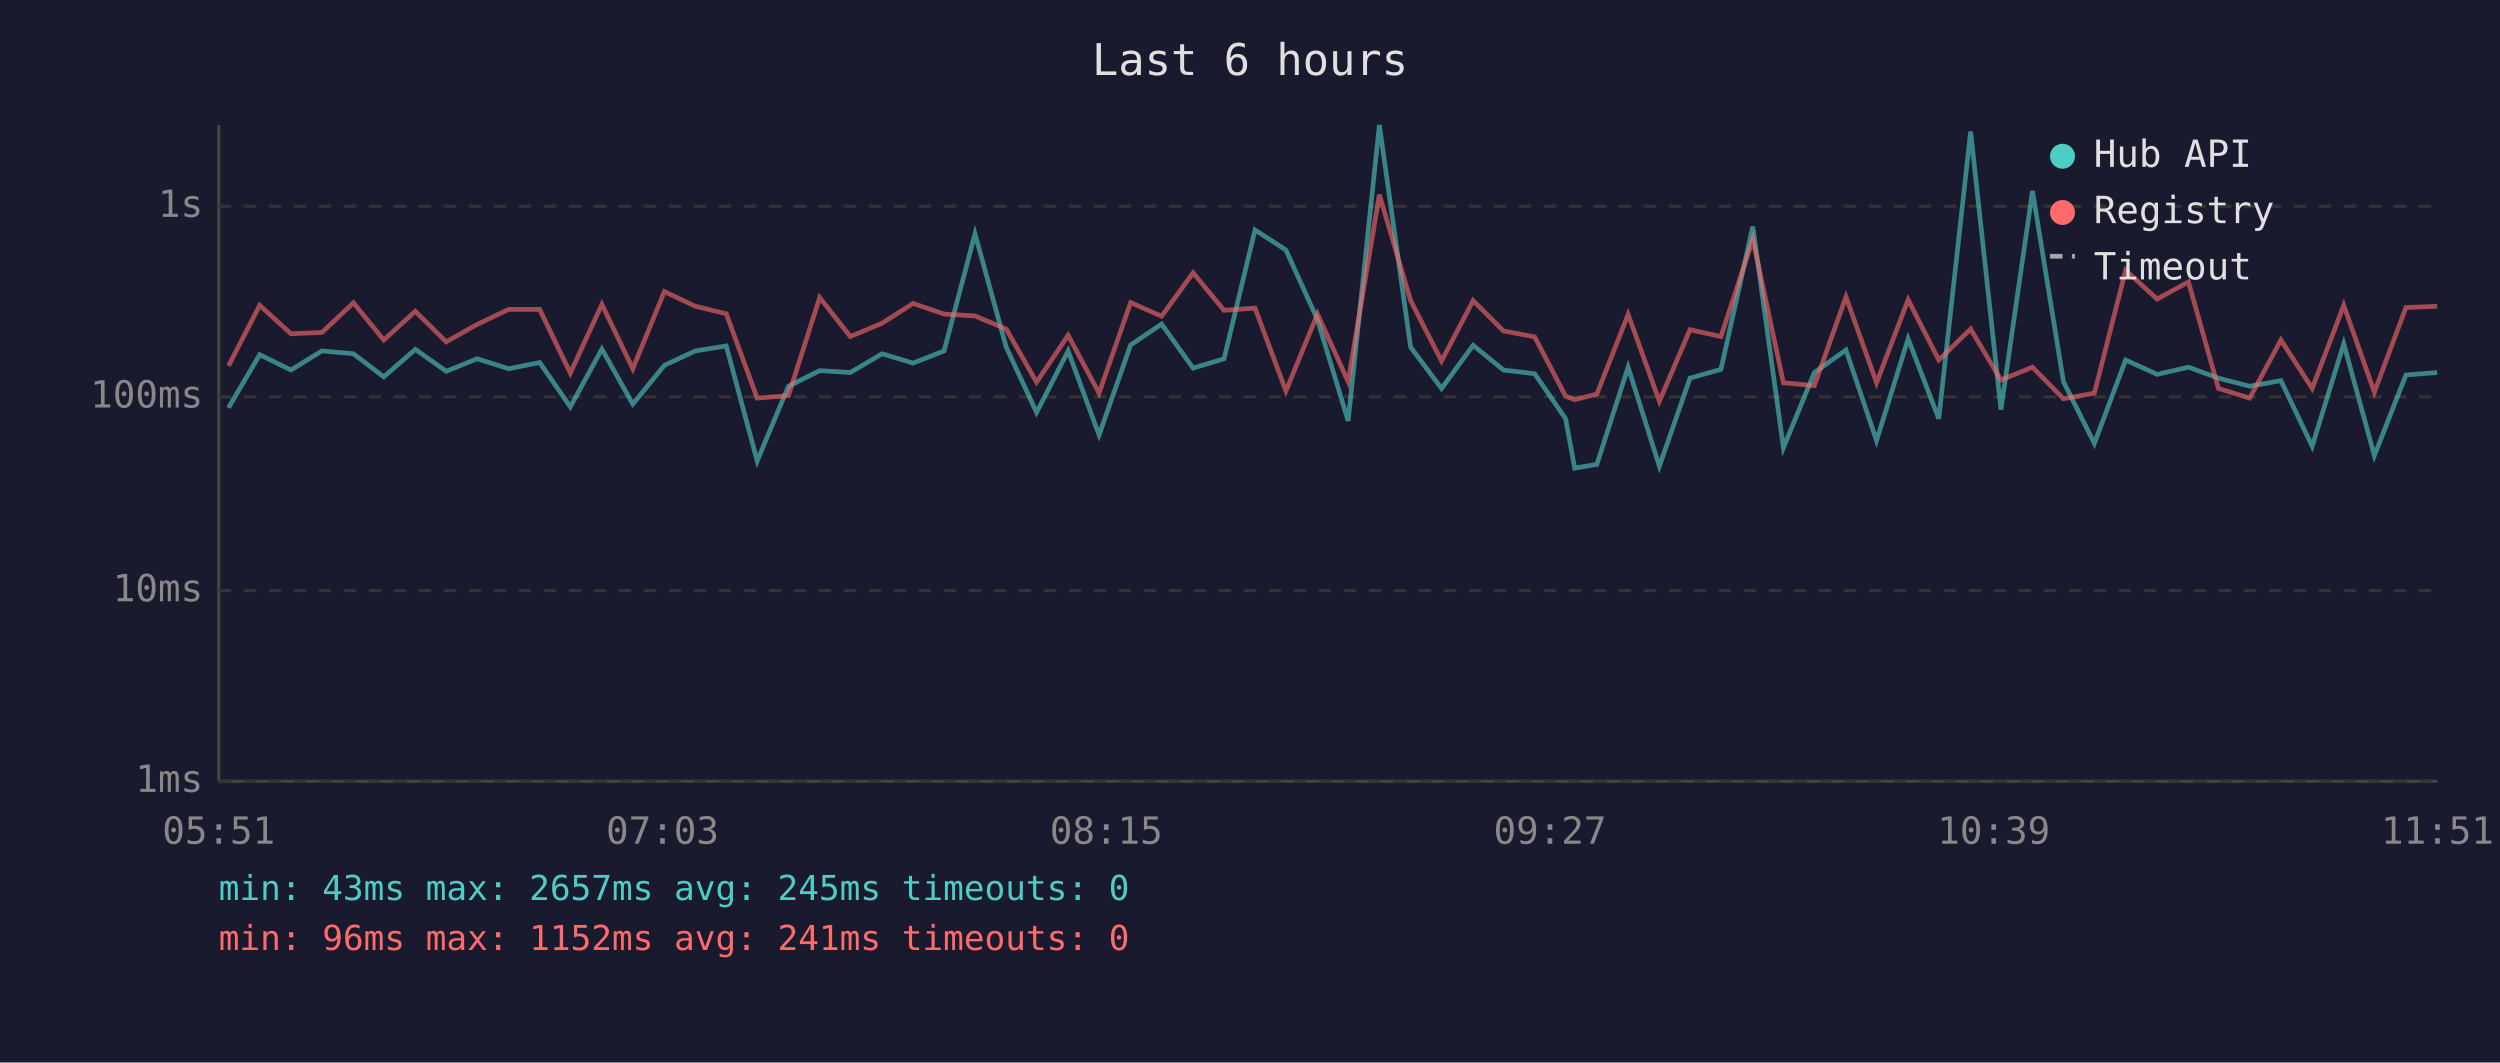
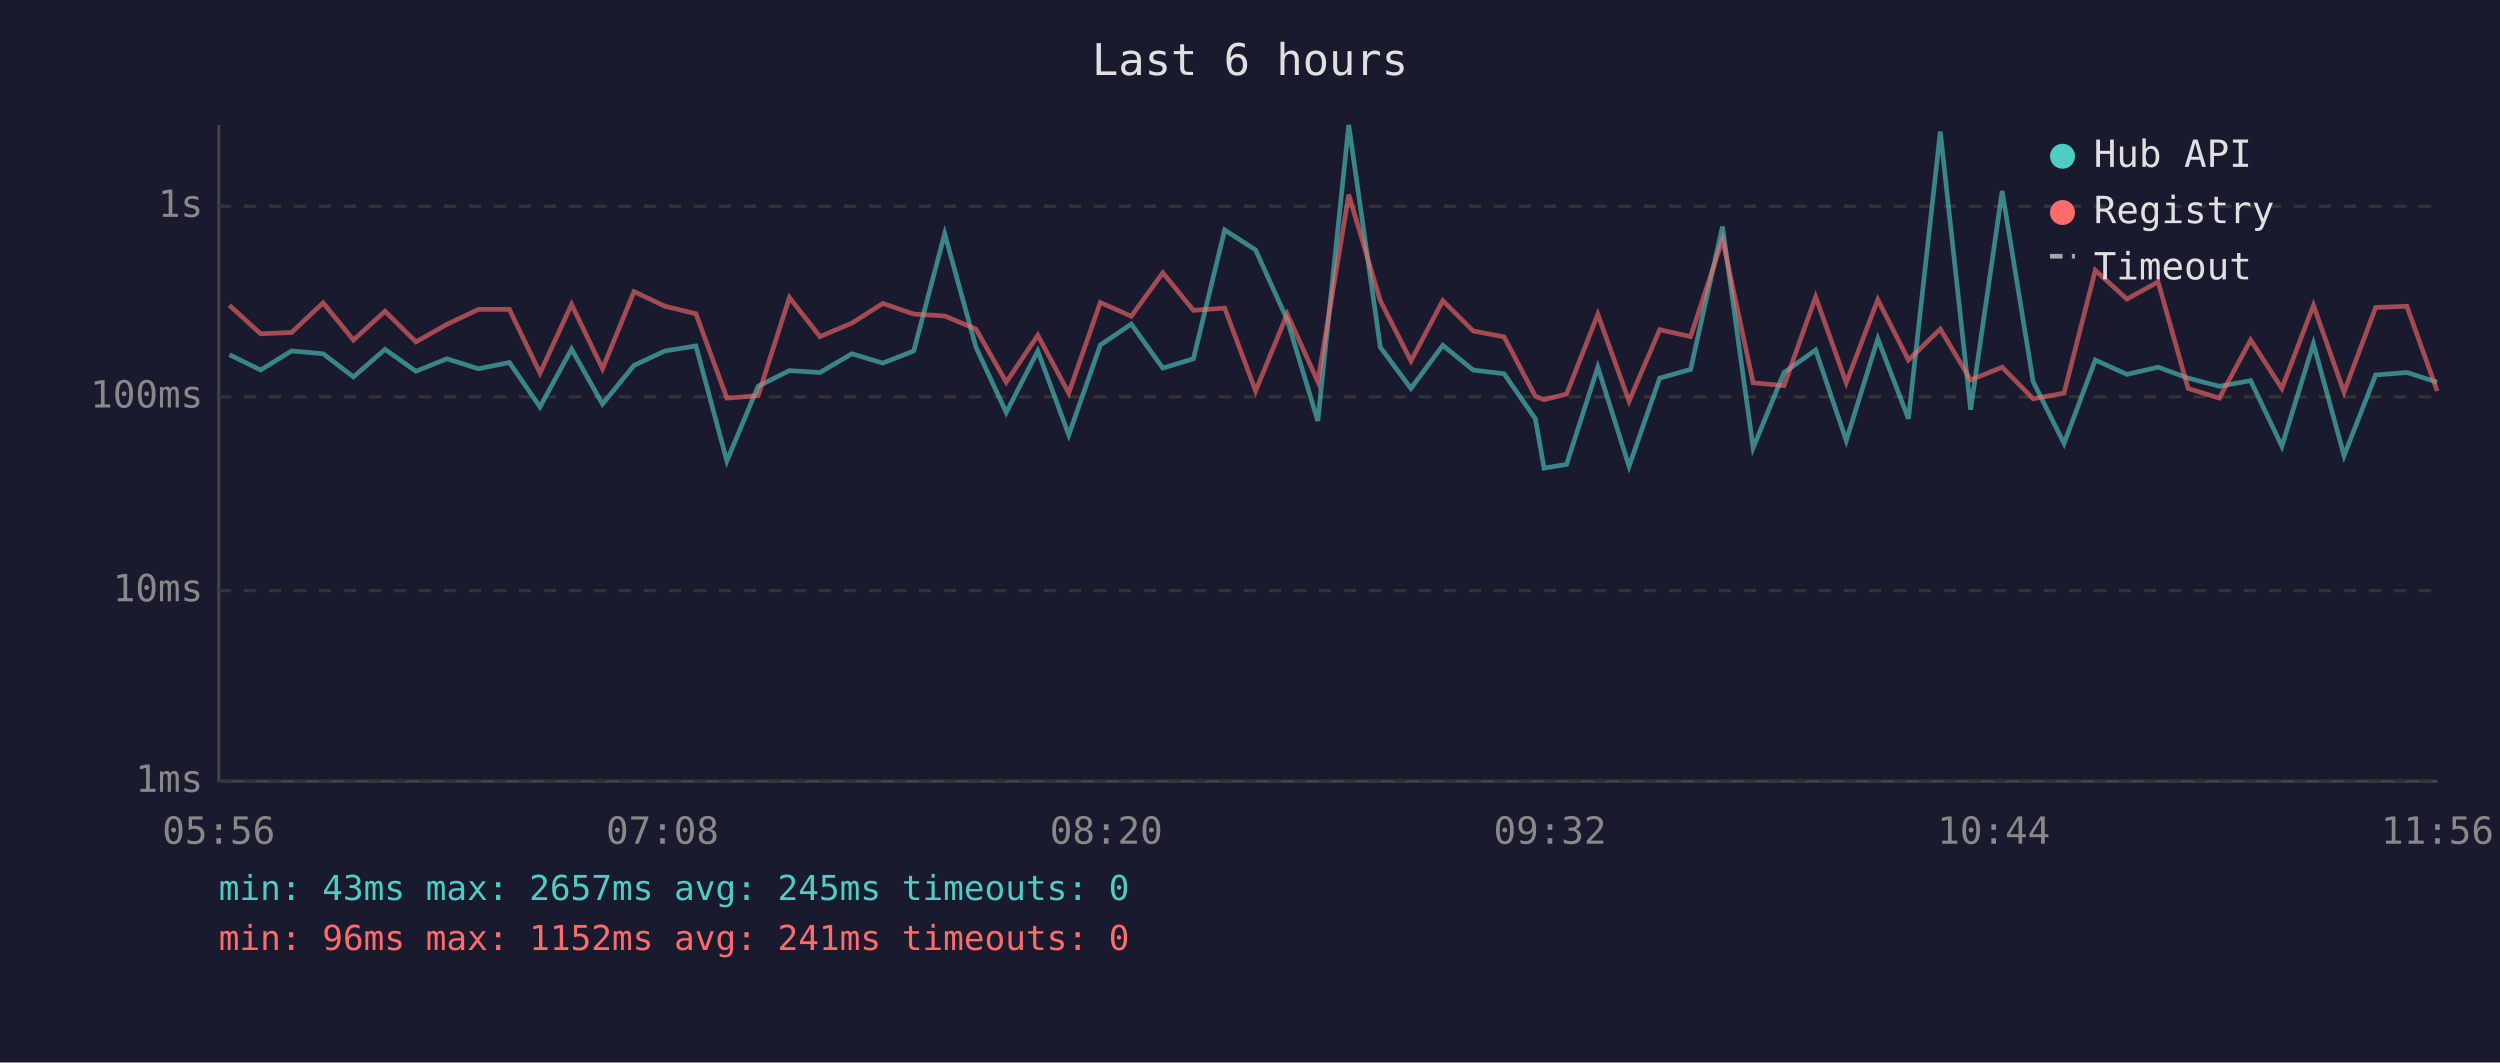
<svg xmlns="http://www.w3.org/2000/svg" viewBox="0 0 800 340" font-family="monospace" font-size="12">
  <rect width="800" height="340" fill="#1a1a2e" />
  <text x="400" y="24" fill="#e0e0e0" font-size="14" text-anchor="middle">Last 6 hours</text>
  <line x1="70" y1="40" x2="70" y2="250" stroke="#444" stroke-width="1" />
  <line x1="70" y1="250" x2="780" y2="250" stroke="#444" stroke-width="1" />
  <line x1="70" y1="250" x2="780" y2="250" stroke="#333" stroke-width="1" stroke-dasharray="4" />
  <text x="65" y="250" fill="#888" text-anchor="end" dominant-baseline="middle">1ms</text>
  <line x1="70" y1="189" x2="780" y2="189" stroke="#333" stroke-width="1" stroke-dasharray="4" />
  <text x="65" y="189" fill="#888" text-anchor="end" dominant-baseline="middle">10ms</text>
  <line x1="70" y1="127" x2="780" y2="127" stroke="#333" stroke-width="1" stroke-dasharray="4" />
  <text x="65" y="127" fill="#888" text-anchor="end" dominant-baseline="middle">100ms</text>
  <line x1="70" y1="66" x2="780" y2="66" stroke="#333" stroke-width="1" stroke-dasharray="4" />
  <text x="65" y="66" fill="#888" text-anchor="end" dominant-baseline="middle">1s</text>
-   <text x="70" y="270" fill="#888" text-anchor="middle">05:51</text>
-   <text x="212" y="270" fill="#888" text-anchor="middle">07:03</text>
-   <text x="354" y="270" fill="#888" text-anchor="middle">08:15</text>
-   <text x="496" y="270" fill="#888" text-anchor="middle">09:27</text>
-   <text x="638" y="270" fill="#888" text-anchor="middle">10:39</text>
-   <text x="780" y="270" fill="#888" text-anchor="middle">11:51</text>
-   <polyline points="73.1,130.5 83.1,113.5 93.1,118.4 103.0,112.3 113.1,113.2 122.8,120.6 132.9,111.8 142.8,118.8 152.7,114.8 162.8,118.0 172.7,116.0 182.5,130.2 192.6,111.7 202.5,129.3 212.6,116.9 222.5,112.3 232.4,110.7 242.3,147.5 252.3,123.6 262.3,118.6 272.1,119.2 282.3,113.2 292.2,116.2 302.1,112.3 312.0,74.8 322.0,111.1 331.7,132.0 341.8,112.3 351.7,139.2 361.8,110.4 371.7,103.7 381.8,117.8 391.7,114.8 401.6,73.6 411.5,80.0 421.6,102.3 431.4,134.7 441.4,40.0 451.4,111.1 461.3,124.3 471.4,110.5 481.1,118.4 491.1,119.6 501.0,134.0 503.9,149.8 511.0,148.6 521.0,117.5 531.0,149.2 540.8,121.0 550.7,118.2 560.9,72.5 570.7,143.3 580.6,119.2 590.7,112.0 600.5,141.0 610.6,108.4 620.4,134.0 630.6,42.1 640.3,131.1 650.4,61.1 660.3,122.1 670.2,141.9 680.2,115.2 690.3,119.8 700.3,117.5 709.9,121.0 719.9,123.6 729.9,121.8 739.9,142.8 750.0,110.0 759.8,145.8 769.9,120.0 779.9,119.2" fill="none" stroke="#4ecdc4" stroke-width="1.5" opacity="0.6" />
-   <polyline points="73.1,117.1 83.1,97.7 93.1,106.8 103.0,106.4 113.1,96.9 122.8,108.8 132.9,99.6 142.8,109.4 152.7,103.8 162.8,99.0 172.7,99.0 182.5,119.4 192.6,97.4 202.5,118.0 212.6,93.3 222.5,98.0 232.4,100.4 242.3,127.4 252.3,126.6 262.3,95.2 272.1,107.7 282.3,103.4 292.2,97.1 302.1,100.5 312.0,101.1 322.0,105.3 331.7,122.3 341.8,107.3 351.7,125.8 361.8,96.8 371.7,101.2 381.8,87.3 391.7,99.3 401.6,98.6 411.5,125.1 421.6,100.5 431.4,122.1 441.4,62.3 451.4,96.2 461.3,115.5 471.4,96.2 481.1,105.9 491.1,107.8 501.0,126.8 503.9,127.9 511.0,126.1 521.0,100.6 531.0,128.4 540.8,105.5 550.7,107.7 560.9,76.6 570.7,122.5 580.6,123.4 590.7,95.0 600.5,122.5 610.6,95.9 620.4,115.2 630.6,105.3 640.3,121.6 650.4,117.5 660.3,127.6 670.2,125.8 680.2,86.5 690.3,95.7 700.3,90.2 709.9,124.3 719.9,127.4 729.9,108.8 739.9,124.3 750.0,97.7 759.8,125.5 769.9,98.4 779.9,98.0" fill="none" stroke="#ff6b6b" stroke-width="1.5" opacity="0.6" />
+   <text x="70" y="270" fill="#888" text-anchor="middle">05:56</text>
+   <text x="212" y="270" fill="#888" text-anchor="middle">07:08</text>
+   <text x="354" y="270" fill="#888" text-anchor="middle">08:20</text>
+   <text x="496" y="270" fill="#888" text-anchor="middle">09:32</text>
+   <text x="638" y="270" fill="#888" text-anchor="middle">10:44</text>
+   <text x="780" y="270" fill="#888" text-anchor="middle">11:56</text>
+   <polyline points="73.4,113.5 83.4,118.4 93.3,112.3 103.4,113.2 113.1,120.6 123.2,111.8 133.1,118.8 143.0,114.8 153.1,118.0 163.0,116.0 172.8,130.2 182.9,111.7 192.8,129.3 202.9,116.9 212.8,112.3 222.7,110.7 232.6,147.5 242.6,123.6 252.6,118.6 262.4,119.2 272.6,113.2 282.5,116.2 292.4,112.3 302.3,74.8 312.3,111.1 322.0,132.0 332.1,112.3 342.0,139.2 352.1,110.4 362.0,103.7 372.1,117.8 381.9,114.8 391.9,73.6 401.8,80.0 411.9,102.3 421.7,134.7 431.6,40.0 441.7,111.1 451.5,124.3 461.7,110.5 471.4,118.4 481.3,119.6 491.3,134.0 494.1,149.8 501.3,148.6 511.3,117.5 521.3,149.2 531.1,121.0 541.0,118.2 551.2,72.5 561.0,143.3 570.9,119.2 581.0,112.0 590.8,141.0 600.9,108.4 610.7,134.0 620.9,42.1 630.6,131.1 640.7,61.1 650.6,122.1 660.5,141.9 670.5,115.2 680.6,119.8 690.6,117.5 700.2,121.0 710.2,123.6 720.2,121.8 730.2,142.8 740.3,110.0 750.1,145.8 760.2,120.0 770.2,119.2 779.9,122.3" fill="none" stroke="#4ecdc4" stroke-width="1.5" opacity="0.6" />
+   <polyline points="73.4,97.7 83.4,106.8 93.3,106.4 103.4,96.9 113.1,108.8 123.2,99.6 133.1,109.4 143.0,103.8 153.1,99.0 163.0,99.0 172.8,119.4 182.9,97.4 192.8,118.0 202.9,93.3 212.8,98.0 222.7,100.4 232.6,127.4 242.6,126.6 252.6,95.2 262.4,107.7 272.6,103.4 282.5,97.1 292.4,100.5 302.3,101.1 312.3,105.3 322.0,122.3 332.1,107.3 342.0,125.8 352.1,96.8 362.0,101.2 372.1,87.3 381.9,99.3 391.9,98.6 401.8,125.1 411.9,100.5 421.7,122.1 431.6,62.3 441.7,96.2 451.5,115.5 461.7,96.2 471.4,105.9 481.3,107.8 491.3,126.8 494.1,127.9 501.3,126.1 511.3,100.6 521.3,128.4 531.1,105.5 541.0,107.7 551.2,76.6 561.0,122.5 570.9,123.4 581.0,95.0 590.8,122.5 600.9,95.9 610.7,115.2 620.9,105.3 630.6,121.6 640.7,117.5 650.6,127.6 660.5,125.8 670.5,86.5 680.6,95.7 690.6,90.2 700.2,124.3 710.2,127.4 720.2,108.8 730.2,124.3 740.3,97.7 750.1,125.5 760.2,98.4 770.2,98.0 779.9,125.1" fill="none" stroke="#ff6b6b" stroke-width="1.5" opacity="0.6" />
  <circle cx="660" cy="50" r="4" fill="#4ecdc4" />
  <text x="670" y="50" fill="#e0e0e0" dominant-baseline="middle">Hub API</text>
  <circle cx="660" cy="68" r="4" fill="#ff6b6b" />
  <text x="670" y="68" fill="#e0e0e0" dominant-baseline="middle">Registry</text>
  <line x1="656" y1="82" x2="664" y2="82" stroke="#e0e0e0" stroke-width="1.5" stroke-dasharray="4,3" opacity="0.7" />
  <text x="670" y="86" fill="#e0e0e0" dominant-baseline="middle">Timeout</text>
  <text x="70" y="288" fill="#4ecdc4" font-size="11">min: 43ms  max: 2657ms  avg: 245ms  timeouts: 0</text>
  <text x="70" y="304" fill="#ff6b6b" font-size="11">min: 96ms  max: 1152ms  avg: 241ms  timeouts: 0</text>
</svg>
